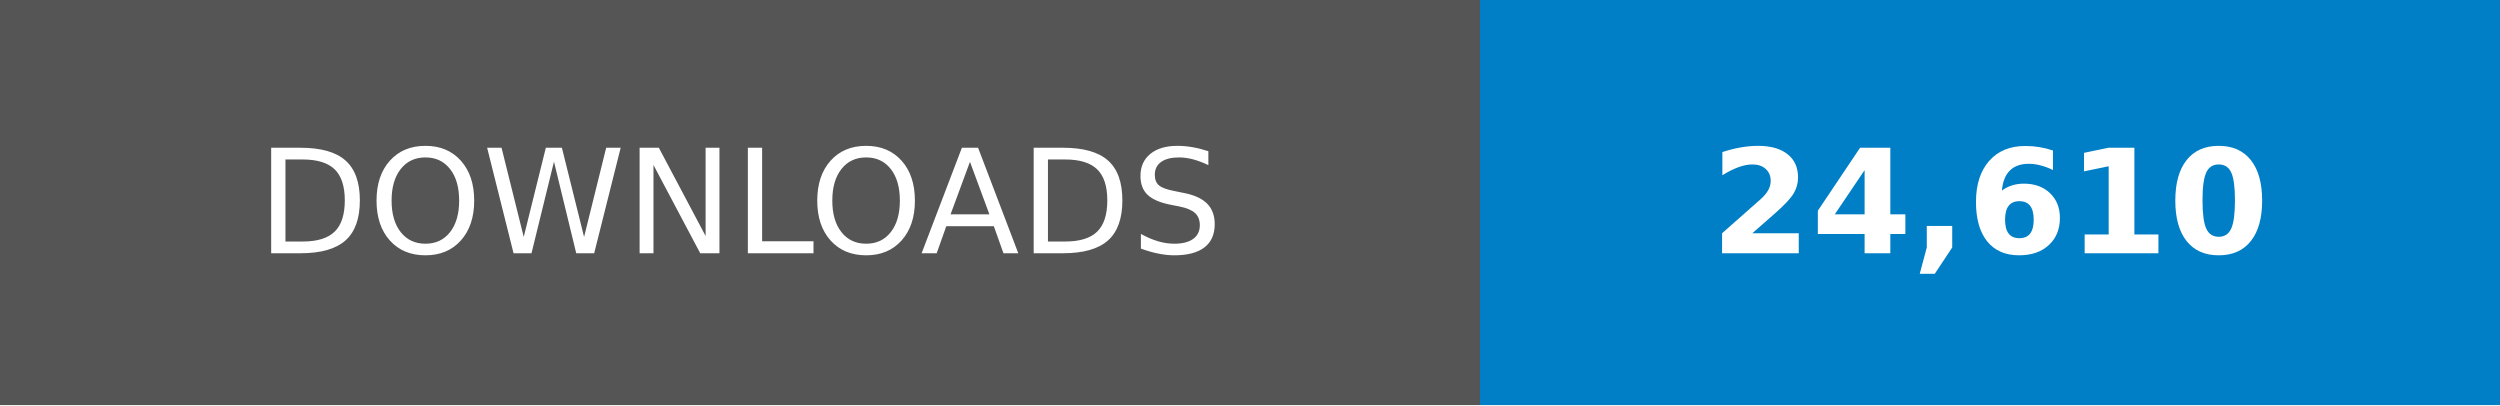
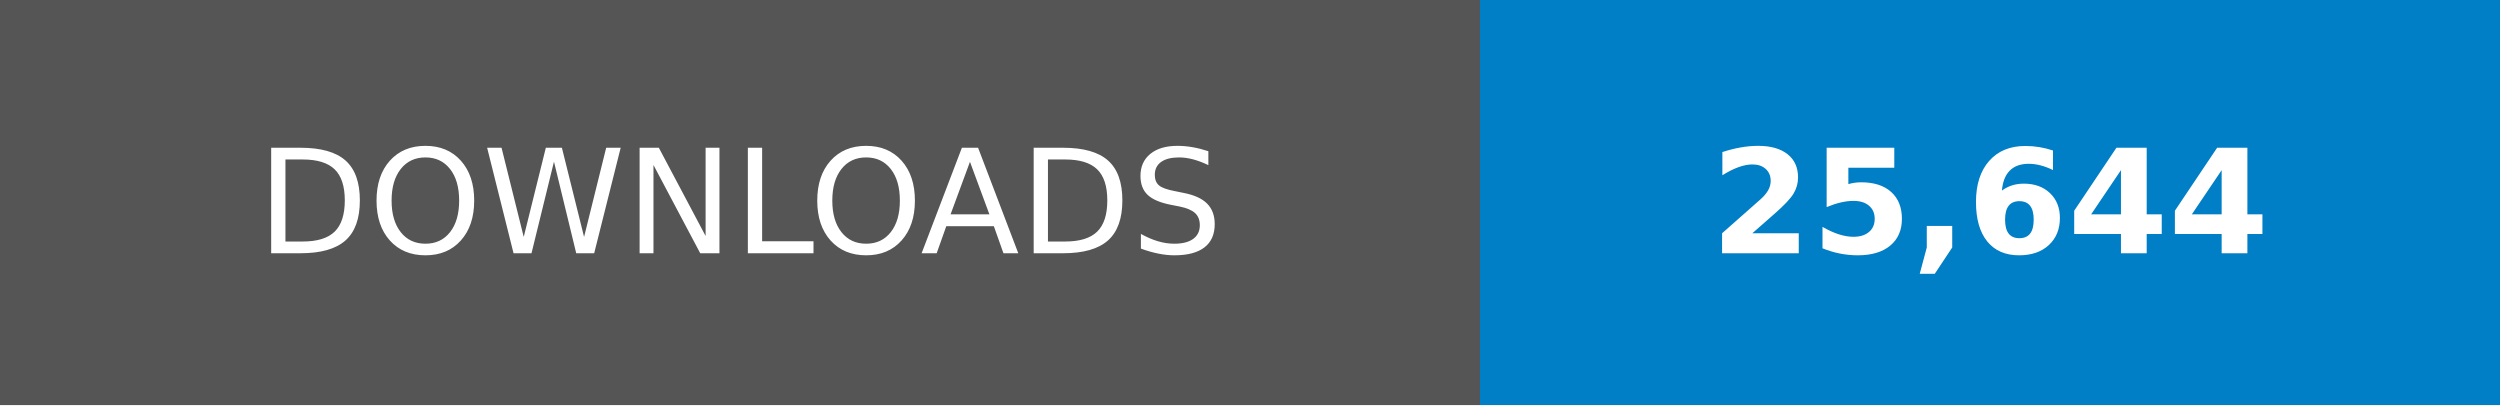
- <svg xmlns="http://www.w3.org/2000/svg" width="246.79" height="40" viewBox="0 0 172.75 28" role="img" aria-label="DOWNLOADS: 24,610">
+ <svg xmlns="http://www.w3.org/2000/svg" width="246.79" height="40" viewBox="0 0 172.75 28" role="img" aria-label="DOWNLOADS: 25,644">
  <g shape-rendering="crispEdges">
    <rect width="102.25" height="28" fill="#555" />
    <rect x="102.25" width="70.5" height="28" fill="#007ec6" />
  </g>
  <g fill="#fff" text-anchor="middle" font-family="Verdana,Geneva,DejaVu Sans,sans-serif" text-rendering="geometricPrecision" font-size="100">
    <text transform="scale(.1)" x="511.25" y="175" textLength="782.5">DOWNLOADS</text>
-     <text transform="scale(.1)" x="1375" y="175" textLength="465" font-weight="bold">24,610</text>
+     <text transform="scale(.1)" x="1375" y="175" textLength="465" font-weight="bold">25,644</text>
  </g>
</svg>
